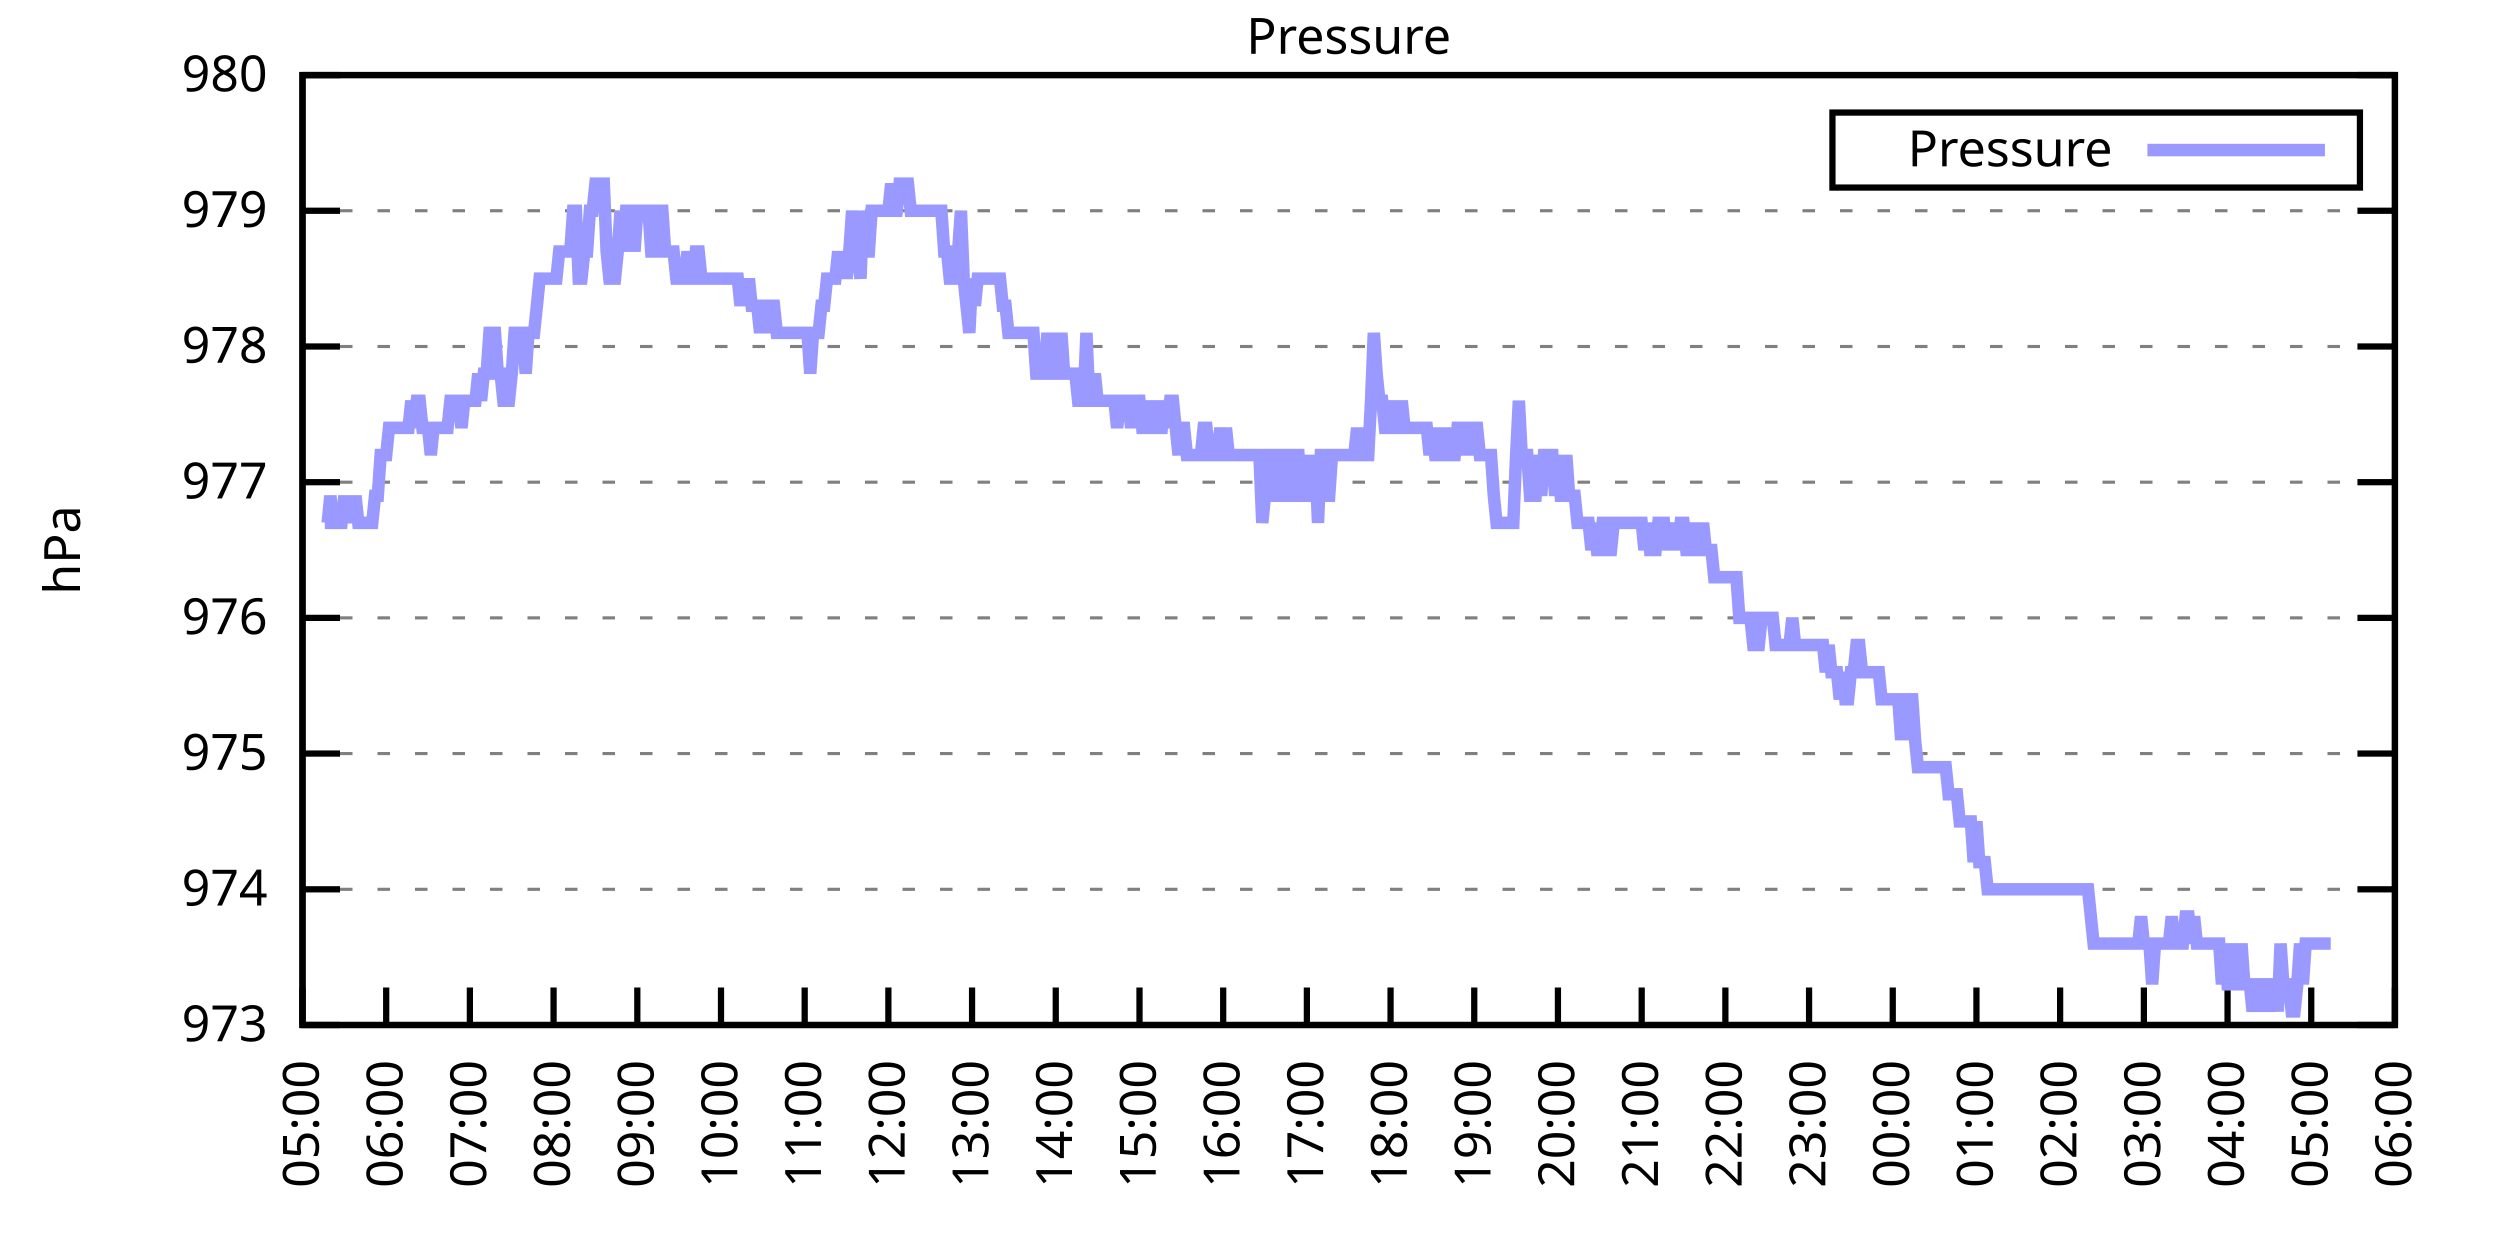
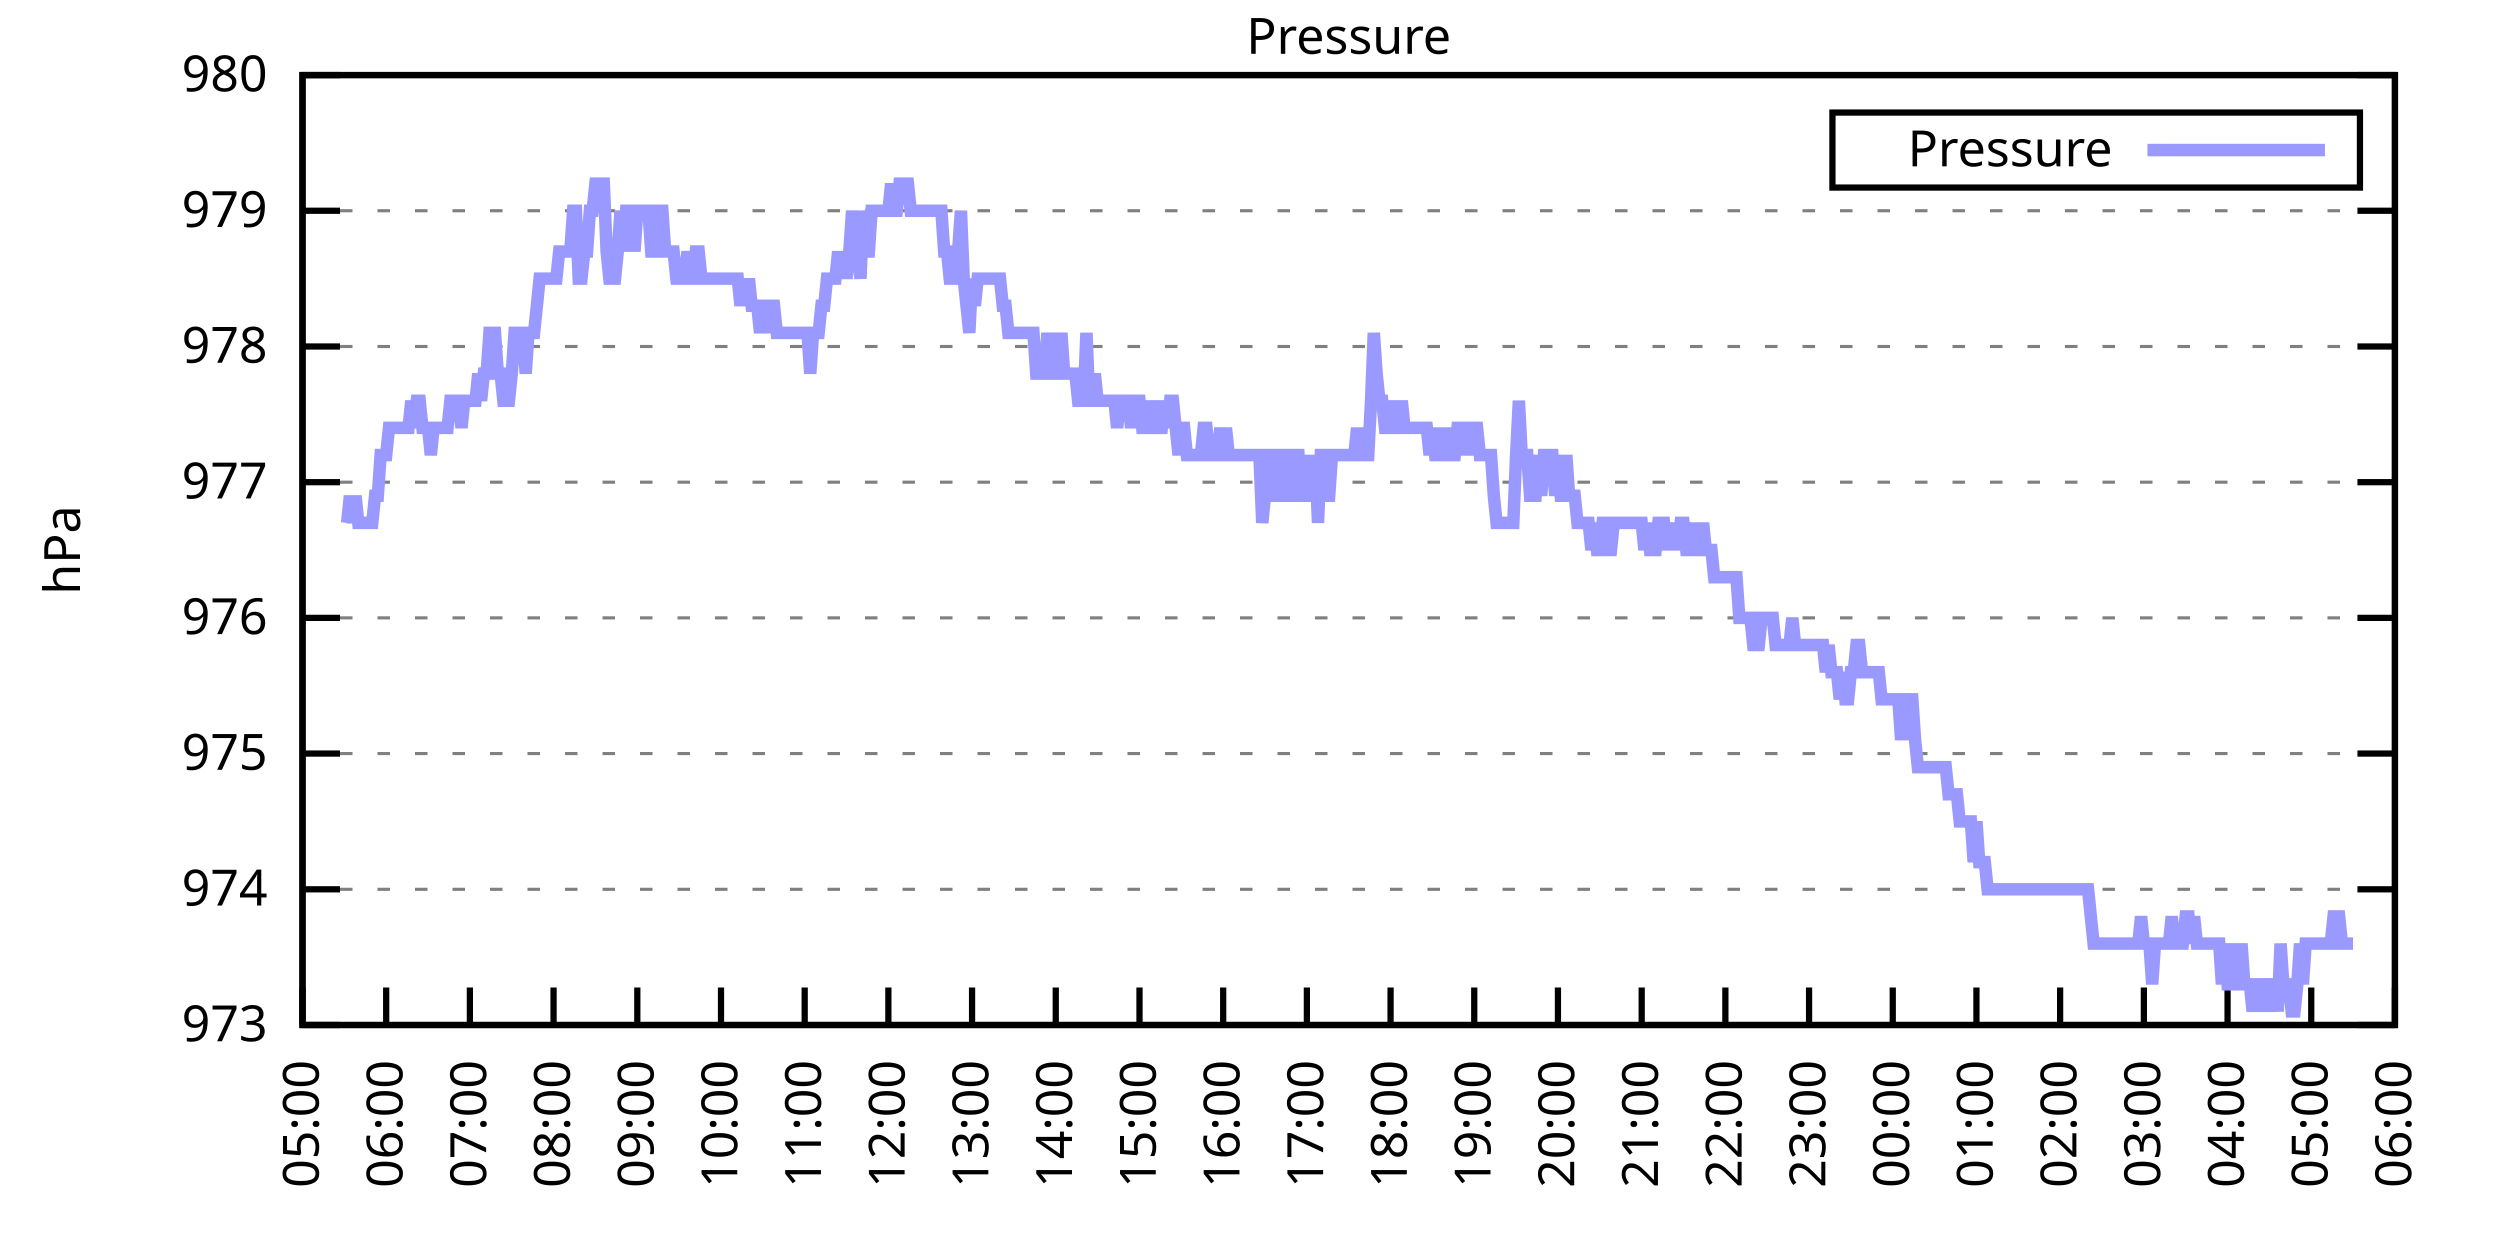
<svg xmlns="http://www.w3.org/2000/svg" xmlns:xlink="http://www.w3.org/1999/xlink" width="400" height="200" viewBox="0 0 400 200">
  <g id="gnuplot_canvas">
    <rect x="0" y="0" width="400" height="200" fill="none" />
    <defs>
      <circle id="gpDot" r="0.5" stroke-width="0.5" stroke="currentColor" />
      <path id="gpPt0" stroke-width="0.333" stroke="currentColor" d="M-1,0 h2 M0,-1 v2" />
      <path id="gpPt1" stroke-width="0.333" stroke="currentColor" d="M-1,-1 L1,1 M1,-1 L-1,1" />
      <path id="gpPt2" stroke-width="0.333" stroke="currentColor" d="M-1,0 L1,0 M0,-1 L0,1 M-1,-1 L1,1 M-1,1 L1,-1" />
      <rect id="gpPt3" stroke-width="0.333" stroke="currentColor" x="-1" y="-1" width="2" height="2" />
      <rect id="gpPt4" stroke-width="0.333" stroke="currentColor" fill="currentColor" x="-1" y="-1" width="2" height="2" />
      <circle id="gpPt5" stroke-width="0.333" stroke="currentColor" cx="0" cy="0" r="1" />
      <use xlink:href="#gpPt5" id="gpPt6" fill="currentColor" stroke="none" />
      <path id="gpPt7" stroke-width="0.333" stroke="currentColor" d="M0,-1.33 L-1.33,0.67 L1.33,0.67 z" />
      <use xlink:href="#gpPt7" id="gpPt8" fill="currentColor" stroke="none" />
      <use xlink:href="#gpPt7" id="gpPt9" stroke="currentColor" transform="rotate(180)" />
      <use xlink:href="#gpPt9" id="gpPt10" fill="currentColor" stroke="none" />
      <use xlink:href="#gpPt3" id="gpPt11" stroke="currentColor" transform="rotate(45)" />
      <use xlink:href="#gpPt11" id="gpPt12" fill="currentColor" stroke="none" />
      <path id="gpPt13" stroke-width="0.333" stroke="currentColor" d="M0,1.330 L1.265,0.411 L0.782,-1.067 L-0.782,-1.076 L-1.265,0.411 z" />
      <use xlink:href="#gpPt13" id="gpPt14" fill="currentColor" stroke="none" />
      <filter id="textbox" filterUnits="objectBoundingBox" x="0" y="0" height="1" width="1">
        <feFlood flood-color="white" flood-opacity="1" result="bgnd" />
        <feComposite in="SourceGraphic" in2="bgnd" operator="atop" />
      </filter>
      <filter id="greybox" filterUnits="objectBoundingBox" x="0" y="0" height="1" width="1">
        <feFlood flood-color="lightgrey" flood-opacity="1" result="grey" />
        <feComposite in="SourceGraphic" in2="grey" operator="atop" />
      </filter>
    </defs>
    <g fill="none" color="white" stroke="currentColor" stroke-width="1.00" stroke-linecap="butt" stroke-linejoin="miter">
</g>
    <g fill="none" color="black" stroke="currentColor" stroke-width="1.00" stroke-linecap="butt" stroke-linejoin="miter">
      <g stroke="none" shape-rendering="crispEdges">
        <polygon fill="rgb(255, 255, 255)" points="48.40,164.00 383.18,164.00 383.18,12.02 48.40,12.02 " />
      </g>
    </g>
    <g fill="none" color="black" stroke="currentColor" stroke-width="1.00" stroke-linecap="butt" stroke-linejoin="miter">
</g>
    <g fill="none" color="black" stroke="black" stroke-width="0.50" stroke-linecap="butt" stroke-linejoin="miter">
</g>
    <g fill="none" color="gray" stroke="currentColor" stroke-width="0.50" stroke-linecap="butt" stroke-linejoin="miter">
      <path stroke="gray" stroke-dasharray="2,4" class="gridline" d="M48.40,164.00 L383.19,164.00  " />
    </g>
    <g fill="none" color="gray" stroke="gray" stroke-width="1.00" stroke-linecap="butt" stroke-linejoin="miter">
</g>
    <g fill="none" color="black" stroke="currentColor" stroke-width="1.00" stroke-linecap="butt" stroke-linejoin="miter">
      <path stroke="black" d="M48.40,164.00 L54.40,164.00 M383.19,164.00 L377.19,164.00  " />
      <g transform="translate(42.80,166.60)" stroke="none" fill="black" font-family="Sans" font-size="8.00" text-anchor="end">
        <text>
          <tspan font-family="Sans"> 973</tspan>
        </text>
      </g>
    </g>
    <g fill="none" color="black" stroke="currentColor" stroke-width="1.00" stroke-linecap="butt" stroke-linejoin="miter">
</g>
    <g fill="none" color="black" stroke="black" stroke-width="0.50" stroke-linecap="butt" stroke-linejoin="miter">
</g>
    <g fill="none" color="gray" stroke="currentColor" stroke-width="0.50" stroke-linecap="butt" stroke-linejoin="miter">
      <path stroke="gray" stroke-dasharray="2,4" class="gridline" d="M48.40,142.29 L383.19,142.29  " />
    </g>
    <g fill="none" color="gray" stroke="gray" stroke-width="1.00" stroke-linecap="butt" stroke-linejoin="miter">
</g>
    <g fill="none" color="black" stroke="currentColor" stroke-width="1.00" stroke-linecap="butt" stroke-linejoin="miter">
      <path stroke="black" d="M48.40,142.29 L54.40,142.29 M383.19,142.29 L377.19,142.29  " />
      <g transform="translate(42.80,144.89)" stroke="none" fill="black" font-family="Sans" font-size="8.00" text-anchor="end">
        <text>
          <tspan font-family="Sans"> 974</tspan>
        </text>
      </g>
    </g>
    <g fill="none" color="black" stroke="currentColor" stroke-width="1.00" stroke-linecap="butt" stroke-linejoin="miter">
</g>
    <g fill="none" color="black" stroke="black" stroke-width="0.50" stroke-linecap="butt" stroke-linejoin="miter">
</g>
    <g fill="none" color="gray" stroke="currentColor" stroke-width="0.50" stroke-linecap="butt" stroke-linejoin="miter">
      <path stroke="gray" stroke-dasharray="2,4" class="gridline" d="M48.40,120.57 L383.19,120.57  " />
    </g>
    <g fill="none" color="gray" stroke="gray" stroke-width="1.00" stroke-linecap="butt" stroke-linejoin="miter">
</g>
    <g fill="none" color="black" stroke="currentColor" stroke-width="1.00" stroke-linecap="butt" stroke-linejoin="miter">
      <path stroke="black" d="M48.40,120.57 L54.40,120.57 M383.19,120.57 L377.19,120.57  " />
      <g transform="translate(42.80,123.17)" stroke="none" fill="black" font-family="Sans" font-size="8.00" text-anchor="end">
        <text>
          <tspan font-family="Sans"> 975</tspan>
        </text>
      </g>
    </g>
    <g fill="none" color="black" stroke="currentColor" stroke-width="1.00" stroke-linecap="butt" stroke-linejoin="miter">
</g>
    <g fill="none" color="black" stroke="black" stroke-width="0.50" stroke-linecap="butt" stroke-linejoin="miter">
</g>
    <g fill="none" color="gray" stroke="currentColor" stroke-width="0.50" stroke-linecap="butt" stroke-linejoin="miter">
      <path stroke="gray" stroke-dasharray="2,4" class="gridline" d="M48.40,98.86 L383.19,98.86  " />
    </g>
    <g fill="none" color="gray" stroke="gray" stroke-width="1.00" stroke-linecap="butt" stroke-linejoin="miter">
</g>
    <g fill="none" color="black" stroke="currentColor" stroke-width="1.00" stroke-linecap="butt" stroke-linejoin="miter">
      <path stroke="black" d="M48.40,98.86 L54.40,98.86 M383.19,98.86 L377.19,98.86  " />
      <g transform="translate(42.80,101.46)" stroke="none" fill="black" font-family="Sans" font-size="8.00" text-anchor="end">
        <text>
          <tspan font-family="Sans"> 976</tspan>
        </text>
      </g>
    </g>
    <g fill="none" color="black" stroke="currentColor" stroke-width="1.00" stroke-linecap="butt" stroke-linejoin="miter">
</g>
    <g fill="none" color="black" stroke="black" stroke-width="0.50" stroke-linecap="butt" stroke-linejoin="miter">
</g>
    <g fill="none" color="gray" stroke="currentColor" stroke-width="0.50" stroke-linecap="butt" stroke-linejoin="miter">
      <path stroke="gray" stroke-dasharray="2,4" class="gridline" d="M48.40,77.15 L383.19,77.15  " />
    </g>
    <g fill="none" color="gray" stroke="gray" stroke-width="1.00" stroke-linecap="butt" stroke-linejoin="miter">
</g>
    <g fill="none" color="black" stroke="currentColor" stroke-width="1.00" stroke-linecap="butt" stroke-linejoin="miter">
      <path stroke="black" d="M48.40,77.15 L54.40,77.15 M383.19,77.15 L377.19,77.15  " />
      <g transform="translate(42.80,79.75)" stroke="none" fill="black" font-family="Sans" font-size="8.00" text-anchor="end">
        <text>
          <tspan font-family="Sans"> 977</tspan>
        </text>
      </g>
    </g>
    <g fill="none" color="black" stroke="currentColor" stroke-width="1.00" stroke-linecap="butt" stroke-linejoin="miter">
</g>
    <g fill="none" color="black" stroke="black" stroke-width="0.50" stroke-linecap="butt" stroke-linejoin="miter">
</g>
    <g fill="none" color="gray" stroke="currentColor" stroke-width="0.50" stroke-linecap="butt" stroke-linejoin="miter">
      <path stroke="gray" stroke-dasharray="2,4" class="gridline" d="M48.40,55.44 L383.19,55.44  " />
    </g>
    <g fill="none" color="gray" stroke="gray" stroke-width="1.00" stroke-linecap="butt" stroke-linejoin="miter">
</g>
    <g fill="none" color="black" stroke="currentColor" stroke-width="1.00" stroke-linecap="butt" stroke-linejoin="miter">
      <path stroke="black" d="M48.40,55.44 L54.40,55.44 M383.19,55.44 L377.19,55.44  " />
      <g transform="translate(42.80,58.04)" stroke="none" fill="black" font-family="Sans" font-size="8.00" text-anchor="end">
        <text>
          <tspan font-family="Sans"> 978</tspan>
        </text>
      </g>
    </g>
    <g fill="none" color="black" stroke="currentColor" stroke-width="1.00" stroke-linecap="butt" stroke-linejoin="miter">
</g>
    <g fill="none" color="black" stroke="black" stroke-width="0.50" stroke-linecap="butt" stroke-linejoin="miter">
</g>
    <g fill="none" color="gray" stroke="currentColor" stroke-width="0.50" stroke-linecap="butt" stroke-linejoin="miter">
      <path stroke="gray" stroke-dasharray="2,4" class="gridline" d="M48.40,33.72 L383.19,33.72  " />
    </g>
    <g fill="none" color="gray" stroke="gray" stroke-width="1.00" stroke-linecap="butt" stroke-linejoin="miter">
</g>
    <g fill="none" color="black" stroke="currentColor" stroke-width="1.00" stroke-linecap="butt" stroke-linejoin="miter">
      <path stroke="black" d="M48.40,33.72 L54.40,33.72 M383.19,33.72 L377.19,33.72  " />
      <g transform="translate(42.80,36.32)" stroke="none" fill="black" font-family="Sans" font-size="8.00" text-anchor="end">
        <text>
          <tspan font-family="Sans"> 979</tspan>
        </text>
      </g>
    </g>
    <g fill="none" color="black" stroke="currentColor" stroke-width="1.00" stroke-linecap="butt" stroke-linejoin="miter">
</g>
    <g fill="none" color="black" stroke="black" stroke-width="0.50" stroke-linecap="butt" stroke-linejoin="miter">
</g>
    <g fill="none" color="gray" stroke="currentColor" stroke-width="0.50" stroke-linecap="butt" stroke-linejoin="miter">
      <path stroke="gray" stroke-dasharray="2,4" class="gridline" d="M48.40,12.01 L383.19,12.01  " />
    </g>
    <g fill="none" color="gray" stroke="gray" stroke-width="1.00" stroke-linecap="butt" stroke-linejoin="miter">
</g>
    <g fill="none" color="black" stroke="currentColor" stroke-width="1.00" stroke-linecap="butt" stroke-linejoin="miter">
      <path stroke="black" d="M48.40,12.01 L54.40,12.01 M383.19,12.01 L377.19,12.01  " />
      <g transform="translate(42.80,14.61)" stroke="none" fill="black" font-family="Sans" font-size="8.00" text-anchor="end">
        <text>
          <tspan font-family="Sans"> 980</tspan>
        </text>
      </g>
    </g>
    <g fill="none" color="black" stroke="currentColor" stroke-width="1.00" stroke-linecap="butt" stroke-linejoin="miter">
      <path stroke="black" d="M48.40,164.00 L48.40,158.00  " />
      <g transform="translate(51.00,169.60) rotate(270.00)" stroke="none" fill="black" font-family="Sans" font-size="8.00" text-anchor="end">
        <text>
          <tspan font-family="Sans">05:00</tspan>
        </text>
      </g>
    </g>
    <g fill="none" color="black" stroke="currentColor" stroke-width="1.00" stroke-linecap="butt" stroke-linejoin="miter">
      <path stroke="black" d="M61.79,164.00 L61.79,158.00  " />
      <g transform="translate(64.39,169.60) rotate(270.00)" stroke="none" fill="black" font-family="Sans" font-size="8.00" text-anchor="end">
        <text>
          <tspan font-family="Sans">06:00</tspan>
        </text>
      </g>
    </g>
    <g fill="none" color="black" stroke="currentColor" stroke-width="1.00" stroke-linecap="butt" stroke-linejoin="miter">
      <path stroke="black" d="M75.18,164.00 L75.18,158.00  " />
      <g transform="translate(77.78,169.60) rotate(270.00)" stroke="none" fill="black" font-family="Sans" font-size="8.00" text-anchor="end">
        <text>
          <tspan font-family="Sans">07:00</tspan>
        </text>
      </g>
    </g>
    <g fill="none" color="black" stroke="currentColor" stroke-width="1.00" stroke-linecap="butt" stroke-linejoin="miter">
      <path stroke="black" d="M88.57,164.00 L88.57,158.00  " />
      <g transform="translate(91.17,169.60) rotate(270.00)" stroke="none" fill="black" font-family="Sans" font-size="8.00" text-anchor="end">
        <text>
          <tspan font-family="Sans">08:00</tspan>
        </text>
      </g>
    </g>
    <g fill="none" color="black" stroke="currentColor" stroke-width="1.00" stroke-linecap="butt" stroke-linejoin="miter">
      <path stroke="black" d="M101.97,164.00 L101.97,158.00  " />
      <g transform="translate(104.57,169.60) rotate(270.00)" stroke="none" fill="black" font-family="Sans" font-size="8.00" text-anchor="end">
        <text>
          <tspan font-family="Sans">09:00</tspan>
        </text>
      </g>
    </g>
    <g fill="none" color="black" stroke="currentColor" stroke-width="1.00" stroke-linecap="butt" stroke-linejoin="miter">
      <path stroke="black" d="M115.36,164.00 L115.36,158.00  " />
      <g transform="translate(117.96,169.60) rotate(270.00)" stroke="none" fill="black" font-family="Sans" font-size="8.00" text-anchor="end">
        <text>
          <tspan font-family="Sans">10:00</tspan>
        </text>
      </g>
    </g>
    <g fill="none" color="black" stroke="currentColor" stroke-width="1.00" stroke-linecap="butt" stroke-linejoin="miter">
      <path stroke="black" d="M128.75,164.00 L128.75,158.00  " />
      <g transform="translate(131.35,169.60) rotate(270.00)" stroke="none" fill="black" font-family="Sans" font-size="8.00" text-anchor="end">
        <text>
          <tspan font-family="Sans">11:00</tspan>
        </text>
      </g>
    </g>
    <g fill="none" color="black" stroke="currentColor" stroke-width="1.00" stroke-linecap="butt" stroke-linejoin="miter">
      <path stroke="black" d="M142.14,164.00 L142.14,158.00  " />
      <g transform="translate(144.74,169.60) rotate(270.00)" stroke="none" fill="black" font-family="Sans" font-size="8.00" text-anchor="end">
        <text>
          <tspan font-family="Sans">12:00</tspan>
        </text>
      </g>
    </g>
    <g fill="none" color="black" stroke="currentColor" stroke-width="1.00" stroke-linecap="butt" stroke-linejoin="miter">
      <path stroke="black" d="M155.53,164.00 L155.53,158.00  " />
      <g transform="translate(158.13,169.60) rotate(270.00)" stroke="none" fill="black" font-family="Sans" font-size="8.00" text-anchor="end">
        <text>
          <tspan font-family="Sans">13:00</tspan>
        </text>
      </g>
    </g>
    <g fill="none" color="black" stroke="currentColor" stroke-width="1.00" stroke-linecap="butt" stroke-linejoin="miter">
      <path stroke="black" d="M168.92,164.00 L168.92,158.00  " />
      <g transform="translate(171.52,169.60) rotate(270.00)" stroke="none" fill="black" font-family="Sans" font-size="8.00" text-anchor="end">
        <text>
          <tspan font-family="Sans">14:00</tspan>
        </text>
      </g>
    </g>
    <g fill="none" color="black" stroke="currentColor" stroke-width="1.00" stroke-linecap="butt" stroke-linejoin="miter">
      <path stroke="black" d="M182.32,164.00 L182.32,158.00  " />
      <g transform="translate(184.92,169.60) rotate(270.00)" stroke="none" fill="black" font-family="Sans" font-size="8.00" text-anchor="end">
        <text>
          <tspan font-family="Sans">15:00</tspan>
        </text>
      </g>
    </g>
    <g fill="none" color="black" stroke="currentColor" stroke-width="1.00" stroke-linecap="butt" stroke-linejoin="miter">
      <path stroke="black" d="M195.71,164.00 L195.71,158.00  " />
      <g transform="translate(198.31,169.60) rotate(270.00)" stroke="none" fill="black" font-family="Sans" font-size="8.00" text-anchor="end">
        <text>
          <tspan font-family="Sans">16:00</tspan>
        </text>
      </g>
    </g>
    <g fill="none" color="black" stroke="currentColor" stroke-width="1.00" stroke-linecap="butt" stroke-linejoin="miter">
      <path stroke="black" d="M209.10,164.00 L209.10,158.00  " />
      <g transform="translate(211.70,169.60) rotate(270.00)" stroke="none" fill="black" font-family="Sans" font-size="8.00" text-anchor="end">
        <text>
          <tspan font-family="Sans">17:00</tspan>
        </text>
      </g>
    </g>
    <g fill="none" color="black" stroke="currentColor" stroke-width="1.00" stroke-linecap="butt" stroke-linejoin="miter">
      <path stroke="black" d="M222.49,164.00 L222.49,158.00  " />
      <g transform="translate(225.09,169.60) rotate(270.00)" stroke="none" fill="black" font-family="Sans" font-size="8.00" text-anchor="end">
        <text>
          <tspan font-family="Sans">18:00</tspan>
        </text>
      </g>
    </g>
    <g fill="none" color="black" stroke="currentColor" stroke-width="1.00" stroke-linecap="butt" stroke-linejoin="miter">
      <path stroke="black" d="M235.88,164.00 L235.88,158.00  " />
      <g transform="translate(238.48,169.60) rotate(270.00)" stroke="none" fill="black" font-family="Sans" font-size="8.00" text-anchor="end">
        <text>
          <tspan font-family="Sans">19:00</tspan>
        </text>
      </g>
    </g>
    <g fill="none" color="black" stroke="currentColor" stroke-width="1.00" stroke-linecap="butt" stroke-linejoin="miter">
      <path stroke="black" d="M249.27,164.00 L249.27,158.00  " />
      <g transform="translate(251.87,169.60) rotate(270.00)" stroke="none" fill="black" font-family="Sans" font-size="8.00" text-anchor="end">
        <text>
          <tspan font-family="Sans">20:00</tspan>
        </text>
      </g>
    </g>
    <g fill="none" color="black" stroke="currentColor" stroke-width="1.00" stroke-linecap="butt" stroke-linejoin="miter">
      <path stroke="black" d="M262.67,164.00 L262.67,158.00  " />
      <g transform="translate(265.27,169.60) rotate(270.00)" stroke="none" fill="black" font-family="Sans" font-size="8.00" text-anchor="end">
        <text>
          <tspan font-family="Sans">21:00</tspan>
        </text>
      </g>
    </g>
    <g fill="none" color="black" stroke="currentColor" stroke-width="1.00" stroke-linecap="butt" stroke-linejoin="miter">
      <path stroke="black" d="M276.06,164.00 L276.06,158.00  " />
      <g transform="translate(278.66,169.60) rotate(270.00)" stroke="none" fill="black" font-family="Sans" font-size="8.00" text-anchor="end">
        <text>
          <tspan font-family="Sans">22:00</tspan>
        </text>
      </g>
    </g>
    <g fill="none" color="black" stroke="currentColor" stroke-width="1.00" stroke-linecap="butt" stroke-linejoin="miter">
      <path stroke="black" d="M289.45,164.00 L289.45,158.00  " />
      <g transform="translate(292.05,169.60) rotate(270.00)" stroke="none" fill="black" font-family="Sans" font-size="8.00" text-anchor="end">
        <text>
          <tspan font-family="Sans">23:00</tspan>
        </text>
      </g>
    </g>
    <g fill="none" color="black" stroke="currentColor" stroke-width="1.00" stroke-linecap="butt" stroke-linejoin="miter">
      <path stroke="black" d="M302.84,164.00 L302.84,158.00  " />
      <g transform="translate(305.44,169.60) rotate(270.00)" stroke="none" fill="black" font-family="Sans" font-size="8.00" text-anchor="end">
        <text>
          <tspan font-family="Sans">00:00</tspan>
        </text>
      </g>
    </g>
    <g fill="none" color="black" stroke="currentColor" stroke-width="1.00" stroke-linecap="butt" stroke-linejoin="miter">
      <path stroke="black" d="M316.23,164.00 L316.23,158.00  " />
      <g transform="translate(318.83,169.60) rotate(270.00)" stroke="none" fill="black" font-family="Sans" font-size="8.00" text-anchor="end">
        <text>
          <tspan font-family="Sans">01:00</tspan>
        </text>
      </g>
    </g>
    <g fill="none" color="black" stroke="currentColor" stroke-width="1.00" stroke-linecap="butt" stroke-linejoin="miter">
      <path stroke="black" d="M329.62,164.00 L329.62,158.00  " />
      <g transform="translate(332.22,169.60) rotate(270.00)" stroke="none" fill="black" font-family="Sans" font-size="8.00" text-anchor="end">
        <text>
          <tspan font-family="Sans">02:00</tspan>
        </text>
      </g>
    </g>
    <g fill="none" color="black" stroke="currentColor" stroke-width="1.00" stroke-linecap="butt" stroke-linejoin="miter">
      <path stroke="black" d="M343.02,164.00 L343.02,158.00  " />
      <g transform="translate(345.62,169.60) rotate(270.00)" stroke="none" fill="black" font-family="Sans" font-size="8.00" text-anchor="end">
        <text>
          <tspan font-family="Sans">03:00</tspan>
        </text>
      </g>
    </g>
    <g fill="none" color="black" stroke="currentColor" stroke-width="1.00" stroke-linecap="butt" stroke-linejoin="miter">
      <path stroke="black" d="M356.41,164.00 L356.41,158.00  " />
      <g transform="translate(359.01,169.60) rotate(270.00)" stroke="none" fill="black" font-family="Sans" font-size="8.00" text-anchor="end">
        <text>
          <tspan font-family="Sans">04:00</tspan>
        </text>
      </g>
    </g>
    <g fill="none" color="black" stroke="currentColor" stroke-width="1.00" stroke-linecap="butt" stroke-linejoin="miter">
      <path stroke="black" d="M369.80,164.00 L369.80,158.00  " />
      <g transform="translate(372.40,169.60) rotate(270.00)" stroke="none" fill="black" font-family="Sans" font-size="8.00" text-anchor="end">
        <text>
          <tspan font-family="Sans">05:00</tspan>
        </text>
      </g>
    </g>
    <g fill="none" color="black" stroke="currentColor" stroke-width="1.00" stroke-linecap="butt" stroke-linejoin="miter">
      <path stroke="black" d="M383.19,164.00 L383.19,158.00  " />
      <g transform="translate(385.79,169.60) rotate(270.00)" stroke="none" fill="black" font-family="Sans" font-size="8.00" text-anchor="end">
        <text>
          <tspan font-family="Sans">06:00</tspan>
        </text>
      </g>
    </g>
    <g fill="none" color="black" stroke="currentColor" stroke-width="1.00" stroke-linecap="butt" stroke-linejoin="miter">
</g>
    <g fill="none" color="black" stroke="currentColor" stroke-width="1.00" stroke-linecap="butt" stroke-linejoin="miter">
      <path stroke="black" d="M48.40,12.01 L48.40,164.00 L383.19,164.00 L383.19,12.01 L48.40,12.01 Z  " />
    </g>
    <g fill="none" color="black" stroke="currentColor" stroke-width="1.00" stroke-linecap="butt" stroke-linejoin="miter">
</g>
    <g fill="none" color="black" stroke="currentColor" stroke-width="1.00" stroke-linecap="butt" stroke-linejoin="miter">
      <path stroke="black" d="M293.19,30.01 L293.19,18.01 L377.59,18.01 L377.59,30.01 L293.19,30.01 Z  " />
    </g>
    <g id="Pressure_plot_1">
      <g fill="none" color="white" stroke="black" stroke-width="2.00" stroke-linecap="butt" stroke-linejoin="miter">
</g>
      <g fill="none" color="black" stroke="currentColor" stroke-width="2.00" stroke-linecap="butt" stroke-linejoin="miter">
        <g transform="translate(337.99,26.61)" stroke="none" fill="black" font-family="Sans" font-size="8.00" text-anchor="end">
          <text>
            <tspan font-family="Sans">Pressure</tspan>
          </text>
        </g>
      </g>
      <g fill="none" color="black" stroke="currentColor" stroke-width="2.00" stroke-linecap="butt" stroke-linejoin="miter">
-         <path stroke="rgb(153, 153, 255)" d="M343.59,24.01 L371.99,24.01 M51.97,83.66 L52.42,83.66 L52.86,79.32 L53.31,83.66 L53.76,83.66 L54.20,83.66   L54.65,83.66 L55.10,79.32 L55.54,83.66 L55.99,79.32 L56.43,83.66 L56.88,79.32 L57.33,83.66 L57.77,83.66   L58.22,83.66 L58.67,83.66 L59.11,83.66 L59.56,83.66 L60.01,79.32 L60.45,79.32 L60.90,72.81 L61.35,72.81   L61.79,72.81 L62.24,68.46 L62.68,68.46 L63.13,68.46 L63.58,68.46 L64.02,68.46 L64.47,68.46 L64.92,68.46   L65.36,68.46 L65.81,64.12 L66.26,68.46 L66.70,64.12 L67.15,64.12 L67.59,68.46 L68.04,68.46 L68.49,68.46   L68.93,72.81 L69.38,68.46 L69.83,68.46 L70.27,68.46 L70.72,68.46 L71.17,68.46 L71.61,68.46 L72.06,64.12   L72.50,64.12 L72.95,64.12 L73.40,64.12 L73.84,68.46 L74.29,64.12 L74.74,64.12 L75.18,64.12 L75.63,64.12   L76.08,64.12 L76.52,59.78 L76.97,64.12 L77.42,59.78 L77.86,59.78 L78.31,53.26 L78.75,53.26 L79.20,53.26   L79.65,59.78 L80.09,59.78 L80.54,64.12 L80.99,64.12 L81.43,64.12 L81.88,59.78 L82.33,53.26 L82.77,53.26   L83.22,53.26 L83.66,53.26 L84.11,59.78 L84.56,53.26 L85.00,53.26 L85.45,53.26 L85.90,48.92 L86.34,44.58   L86.79,44.58 L87.24,44.58 L87.68,44.58 L88.13,44.58 L88.57,44.58 L89.02,44.58 L89.47,40.24 L89.91,40.24   L90.36,40.24 L90.81,40.24 L91.25,40.24 L91.70,33.72 L92.15,33.72 L92.59,44.58 L93.04,44.58 L93.49,40.24   L93.93,40.24 L94.38,33.72 L94.82,33.72 L95.27,29.38 L95.72,29.38 L96.16,29.38 L96.61,29.38 L97.06,40.24   L97.50,44.58 L97.95,44.58 L98.40,44.58 L98.84,40.24 L99.29,33.72 L99.73,40.24 L100.18,33.72 L100.63,33.72   L101.07,33.72 L101.52,40.24 L101.97,33.72 L102.41,33.72 L102.86,33.72 L103.31,33.72 L103.75,33.72 L104.20,40.24   L104.64,40.24 L105.09,40.24 L105.54,33.72 L105.98,33.72 L106.43,40.24 L106.88,40.24 L107.32,40.24 L107.77,40.24   L108.22,44.58 L108.66,44.58 L109.11,44.58 L109.55,44.58 L110.00,40.24 L110.45,44.58 L110.89,44.58 L111.34,40.24   L111.79,40.24 L112.23,44.58 L112.68,44.58 L113.13,44.58 L113.57,44.58 L114.02,44.58 L114.47,44.58 L114.91,44.58   L115.36,44.58 L115.80,44.58 L116.25,44.58 L116.70,44.58 L117.14,44.58 L117.59,44.58 L118.04,44.58 L118.48,48.92   L118.93,44.58 L119.38,48.92 L119.82,44.58 L120.27,48.92 L120.71,48.92 L121.16,48.92 L121.61,53.26 L122.05,48.92   L122.50,48.92 L122.95,53.26 L123.39,48.92 L123.84,48.92 L124.29,53.26 L124.73,53.26 L125.18,53.26 L125.62,53.26   L126.07,53.26 L126.52,53.26 L126.96,53.26 L127.41,53.26 L127.86,53.26 L128.30,53.26 L128.75,53.26 L129.20,53.26   L129.64,59.78 L130.09,53.26 L130.54,53.26 L130.98,53.26 L131.43,48.92 L131.87,48.92 L132.32,44.58 L132.77,44.58   L133.21,44.58 L133.66,44.58 L134.11,40.24 L134.55,44.58 L135.00,40.24 L135.45,44.58 L135.89,40.24 L136.34,33.72   L136.78,40.24 L137.23,40.24 L137.68,44.58 L138.12,33.72 L138.57,40.24 L139.02,40.24 L139.46,33.72 L139.91,33.72   L140.36,33.72 L140.80,33.72 L141.25,33.72 L141.69,33.72 L142.14,33.72 L142.59,29.38 L143.03,33.72 L143.48,33.72   L143.93,29.38 L144.37,29.38 L144.82,29.38 L145.27,29.38 L145.71,33.72 L146.16,33.72 L146.61,33.72 L147.05,33.72   L147.50,33.72 L147.94,33.72 L148.39,33.72 L148.84,33.72 L149.28,33.72 L149.73,33.72 L150.18,33.72 L150.62,33.72   L151.07,40.24 L151.52,40.24 L151.96,44.58 L152.41,44.58 L152.85,40.24 L153.30,40.24 L153.75,33.72 L154.19,44.58   L154.64,48.92 L155.09,53.26 L155.53,44.58 L155.98,48.92 L156.43,44.58 L156.87,44.58 L157.32,44.58 L157.76,44.58   L158.21,44.58 L158.66,44.58 L159.10,44.58 L159.55,44.58 L160.00,44.58 L160.44,48.92 L160.89,48.92 L161.34,53.26   L161.78,53.26 L162.23,53.26 L162.67,53.26 L163.12,53.26 L163.57,53.26 L164.01,53.26 L164.46,53.26 L164.91,53.26   L165.35,53.26 L165.80,59.78 L166.25,59.78 L166.69,59.78 L167.14,59.78 L167.59,53.26 L168.03,59.78 L168.48,53.26   L168.92,59.78 L169.37,59.78 L169.82,53.26 L170.26,59.78 L170.71,59.78 L171.16,59.78 L171.60,59.78 L172.05,59.78   L172.50,64.12 L172.94,64.12 L173.39,64.12 L173.83,53.26 L174.28,64.12 L174.73,64.12 L175.17,59.78 L175.62,64.12   L176.07,64.12 L176.51,64.12 L176.96,64.12 L177.41,64.12 L177.85,64.12 L178.30,64.12 L178.74,68.46 L179.19,64.12   L179.64,64.12 L180.08,64.12 L180.53,64.12 L180.98,68.46 L181.42,64.12 L181.87,64.12 L182.32,64.12 L182.76,68.46   L183.21,68.46 L183.66,64.12 L184.10,68.46 L184.55,64.12 L184.99,68.46 L185.44,68.46 L185.89,68.46 L186.33,64.12   L186.78,68.46 L187.23,64.12 L187.67,64.12 L188.12,68.46 L188.57,72.81 L189.01,68.46 L189.46,68.46 L189.90,72.81   L190.35,72.81 L190.80,72.81 L191.24,72.81 L191.69,72.81 L192.14,72.81 L192.58,68.46 L193.03,68.46 L193.48,72.81   L193.92,72.81 L194.37,72.81 L194.81,72.81 L195.26,68.46 L195.71,72.81 L196.15,68.46 L196.60,72.81 L197.05,72.81   L197.49,72.81 L197.94,72.81 L198.39,72.81 L198.83,72.81 L199.28,72.81 L199.73,72.81 L200.17,72.81 L200.62,72.81   L201.06,72.81 L201.51,72.81 L201.96,83.66 L202.40,79.32 L202.85,79.32 L203.30,72.81 L203.74,72.81 L204.19,72.81   L204.64,79.32 L205.08,79.32 L205.53,72.81 L205.97,72.81 L206.42,79.32 L206.87,79.32 L207.31,72.81 L207.76,72.81   L208.21,79.32 L208.65,79.32 L209.10,79.32 L209.55,72.81 L209.99,79.32 L210.44,72.81 L210.88,83.66 L211.33,72.81   L211.78,72.81 L212.22,79.32 L212.67,79.32 L213.12,72.81 L213.56,72.81 L214.01,72.81 L214.46,72.81 L214.90,72.81   L215.35,72.81 L215.80,72.81 L216.24,72.81 L216.69,72.81 L217.13,68.46 L217.58,72.81 L218.03,72.81 L218.47,72.81   L218.92,72.81 L219.37,64.12 L219.81,53.26 L220.26,59.78 L220.71,64.12 L221.15,64.12 L221.60,68.46 L222.04,68.46   L222.49,64.12 L222.94,68.46 L223.38,68.46 L223.83,68.46 L224.28,64.12 L224.72,68.46 L225.17,68.46 L225.62,68.46   L226.06,68.46 L226.51,68.46 L226.95,68.46 L227.40,68.46 L227.85,68.46 L228.29,68.46 L228.74,72.81 L229.19,68.46   L229.63,72.81 L230.08,72.81 L230.53,72.81 L230.97,68.46 L231.42,72.81 L231.86,68.46 L232.31,72.81 L232.76,72.81   L233.20,68.46 L233.65,68.46 L234.10,72.81 L234.54,68.46 L234.99,72.81 L235.44,68.46 L235.88,68.46 L236.33,68.46   L236.78,72.81 L237.22,72.81 L237.67,72.81 L238.11,72.81 L238.56,72.81 L239.01,79.32 L239.45,83.66 L239.90,83.66   L240.35,83.66 L240.79,83.66 L241.24,83.66 L241.69,83.66 L242.13,83.66 L242.58,72.81 L243.02,64.12 L243.47,72.81   L243.92,72.81 L244.36,72.81 L244.81,79.32 L245.26,79.32 L245.70,79.32 L246.15,72.81 L246.60,79.32 L247.04,72.81   L247.49,72.81 L247.93,72.81 L248.38,72.81 L248.83,79.32 L249.27,72.81 L249.72,79.32 L250.17,79.32 L250.61,72.81   L251.06,79.32 L251.51,79.32 L251.95,79.32 L252.40,83.66 L252.85,83.66 L253.29,83.66 L253.74,83.66 L254.18,83.66   L254.63,88.00 L255.08,83.66 L255.52,88.00 L255.97,88.00 L256.42,83.66 L256.86,83.66 L257.31,88.00 L257.76,88.00   L258.20,83.66 L258.65,83.66 L259.09,83.66 L259.54,83.66 L259.99,83.66 L260.43,83.66 L260.88,83.66 L261.33,83.66   L261.77,83.66 L262.22,83.66 L262.67,83.66 L263.11,88.00 L263.56,83.66 L264.00,88.00 L264.45,88.00 L264.90,88.00   L265.34,83.66 L265.79,83.66 L266.24,83.66 L266.68,88.00 L267.13,83.66 L267.58,88.00 L268.02,83.66 L268.47,88.00   L268.92,83.66 L269.36,83.66 L269.81,88.00 L270.25,88.00 L270.70,88.00 L271.15,83.66 L271.59,88.00 L272.04,88.00   L272.49,83.66 L272.93,88.00 L273.38,88.00 L273.83,88.00 L274.27,92.35 L274.72,92.35 L275.16,92.35 L275.61,92.35   L276.06,92.35 L276.50,92.35 L276.95,92.35 L277.40,92.35 L277.84,92.35 L278.29,98.86 L278.74,98.86 L279.18,98.86   L279.63,98.86 L280.07,98.86 L280.52,103.20 L280.97,103.20 L281.41,103.20 L281.86,98.86 L282.31,98.86 L282.75,98.86   L283.20,98.86 L283.65,98.86 L284.09,103.20 L284.54,103.20 L284.98,103.20 L285.43,103.20 L285.88,103.20 L286.32,103.20   L286.77,98.86 L287.22,103.20 L287.66,103.20 L288.11,103.20 L288.56,103.20 L289.00,103.20 L289.45,103.20 L289.90,103.20   L290.34,103.20 L290.79,103.20 L291.23,103.20 L291.68,103.20 L292.13,107.55 L292.57,103.20 L293.02,107.55 L293.47,107.55   L293.91,107.55 L294.36,111.89 L294.81,107.55 L295.25,111.89 L295.70,111.89 L296.14,107.55 L296.59,107.55 L297.04,103.20   L297.48,103.20 L297.93,107.55 L298.38,107.55 L298.82,107.55 L299.27,107.55 L299.72,107.55 L300.16,107.55 L300.61,107.55   L301.05,111.89 L301.50,111.89 L301.95,111.89 L302.39,111.89 L302.84,111.89 L303.29,111.89 L303.73,111.89 L304.18,118.40   L304.63,111.89 L305.07,118.40 L305.52,111.89 L305.97,111.89 L306.41,118.40 L306.86,122.75 L307.30,122.75 L307.75,122.75   L308.20,122.75 L308.64,122.75 L309.09,122.75 L309.54,122.75 L309.98,122.75 L310.43,122.75 L310.88,122.75 L311.32,122.75   L311.77,127.09 L312.21,127.09 L312.66,127.09 L313.11,127.09 L313.55,131.43 L314.00,131.43 L314.45,131.43 L314.89,131.43   L315.34,131.43 L315.79,137.94 L316.23,131.43 L316.68,137.94 L317.12,137.94 L317.57,137.94 L318.02,142.29 L318.46,142.29   L318.91,142.29 L319.36,142.29 L319.80,142.29 L320.25,142.29 L320.70,142.29 L321.14,142.29 L321.59,142.29 L322.04,142.29   L322.48,142.29 L322.93,142.29 L323.37,142.29 L323.82,142.29 L324.27,142.29 L324.71,142.29 L325.16,142.29 L325.61,142.29   L326.05,142.29 L326.50,142.29 L326.95,142.29 L327.39,142.29 L327.84,142.29 L328.28,142.29 L328.73,142.29 L329.18,142.29   L329.62,142.29 L330.07,142.29 L330.52,142.29 L330.96,142.29 L331.41,142.29 L331.86,142.29 L332.30,142.29 L332.75,142.29   L333.19,142.29 L333.64,142.29 L334.09,142.29 L334.53,146.63 L334.98,150.97 L335.43,150.97 L335.87,150.97 L336.32,150.97   L336.77,150.97 L337.21,150.97 L337.66,150.97 L338.10,150.97 L338.55,150.97 L339.00,150.97 L339.44,150.97 L339.89,150.97   L340.34,150.97 L340.78,150.97 L341.23,150.97 L341.68,150.97 L342.12,150.97 L342.57,146.63 L343.02,150.97 L343.46,150.97   L343.91,150.97 L344.35,157.49 L344.80,150.97 L345.25,150.97 L345.69,150.97 L346.14,150.97 L346.59,150.97 L347.03,150.97   L347.48,146.63 L347.93,150.97 L348.37,150.97 L348.82,150.97 L349.26,150.97 L349.71,146.63 L350.16,146.63 L350.60,150.97   L351.05,146.63 L351.50,150.97 L351.94,150.97 L352.39,150.97 L352.84,150.97 L353.28,150.97 L353.73,150.97 L354.17,150.97   L354.62,150.97 L355.07,150.97 L355.51,157.49 L355.96,150.97 L356.41,157.49 L356.85,157.49 L357.30,150.97 L357.75,157.49   L358.19,157.49 L358.64,150.97 L359.09,157.49 L359.53,157.49 L359.98,157.49 L360.42,161.83 L360.87,157.49 L361.32,161.83   L361.76,157.49 L362.21,157.49 L362.66,161.83 L363.10,157.49 L363.55,157.49 L364.00,157.49 L364.44,161.83 L364.89,150.97   L365.33,157.49 L365.78,157.49 L366.23,157.49 L366.67,161.83 L367.12,161.83 L367.57,157.49 L368.01,150.97 L368.46,157.49   L368.91,150.97 L369.35,150.97 L369.80,150.97 L370.24,150.97 L370.69,150.97 L371.14,150.97 L371.58,150.97 L372.03,150.97   L372.48,150.97 L372.92,150.97  " />
+         <path stroke="rgb(153, 153, 255)" d="M343.59,24.01 L371.99,24.01 M55.54,83.66 L55.99,79.32 L56.43,83.66 L56.88,79.32 L57.33,83.66 L57.77,83.66   L58.22,83.66 L58.67,83.66 L59.11,83.66 L59.56,83.66 L60.01,79.32 L60.45,79.32 L60.90,72.81 L61.35,72.81   L61.79,72.81 L62.24,68.46 L62.68,68.46 L63.13,68.46 L63.58,68.46 L64.02,68.46 L64.47,68.46 L64.92,68.46   L65.36,68.46 L65.81,64.12 L66.26,68.46 L66.70,64.12 L67.15,64.12 L67.59,68.46 L68.04,68.46 L68.49,68.46   L68.93,72.81 L69.38,68.46 L69.83,68.46 L70.27,68.46 L70.72,68.46 L71.17,68.46 L71.61,68.46 L72.06,64.12   L72.50,64.12 L72.95,64.12 L73.40,64.12 L73.84,68.46 L74.29,64.12 L74.74,64.12 L75.18,64.12 L75.63,64.12   L76.08,64.12 L76.52,59.78 L76.97,64.12 L77.42,59.78 L77.86,59.78 L78.31,53.26 L78.75,53.26 L79.20,53.26   L79.65,59.78 L80.09,59.78 L80.54,64.12 L80.99,64.12 L81.43,64.12 L81.88,59.78 L82.33,53.26 L82.77,53.26   L83.22,53.26 L83.66,53.26 L84.11,59.78 L84.56,53.26 L85.00,53.26 L85.45,53.26 L85.90,48.92 L86.34,44.58   L86.79,44.58 L87.24,44.58 L87.68,44.58 L88.13,44.58 L88.57,44.58 L89.02,44.58 L89.47,40.24 L89.91,40.24   L90.36,40.24 L90.81,40.24 L91.25,40.24 L91.70,33.72 L92.15,33.72 L92.59,44.58 L93.04,44.58 L93.49,40.24   L93.93,40.24 L94.38,33.72 L94.82,33.72 L95.27,29.38 L95.72,29.38 L96.16,29.38 L96.61,29.38 L97.06,40.24   L97.50,44.58 L97.95,44.58 L98.40,44.58 L98.84,40.24 L99.29,33.72 L99.73,40.24 L100.18,33.72 L100.63,33.72   L101.07,33.72 L101.52,40.24 L101.97,33.72 L102.41,33.72 L102.86,33.72 L103.31,33.72 L103.75,33.72 L104.20,40.24   L104.64,40.24 L105.09,40.24 L105.54,33.72 L105.98,33.72 L106.43,40.24 L106.88,40.24 L107.32,40.24 L107.77,40.24   L108.22,44.58 L108.66,44.58 L109.11,44.58 L109.55,44.58 L110.00,40.24 L110.45,44.58 L110.89,44.58 L111.34,40.24   L111.79,40.24 L112.23,44.58 L112.68,44.58 L113.13,44.58 L113.57,44.58 L114.02,44.58 L114.47,44.58 L114.91,44.58   L115.36,44.58 L115.80,44.58 L116.25,44.58 L116.70,44.58 L117.14,44.58 L117.59,44.58 L118.04,44.58 L118.48,48.92   L118.93,44.58 L119.38,48.92 L119.82,44.58 L120.27,48.92 L120.71,48.92 L121.16,48.92 L121.61,53.26 L122.05,48.92   L122.50,48.92 L122.95,53.26 L123.39,48.92 L123.84,48.92 L124.29,53.26 L124.73,53.26 L125.18,53.26 L125.62,53.26   L126.07,53.26 L126.52,53.26 L126.96,53.26 L127.41,53.26 L127.86,53.26 L128.30,53.26 L128.75,53.26 L129.20,53.26   L129.64,59.78 L130.09,53.26 L130.54,53.26 L130.98,53.26 L131.43,48.92 L131.87,48.92 L132.32,44.58 L132.77,44.58   L133.21,44.58 L133.66,44.58 L134.11,40.24 L134.55,44.58 L135.00,40.24 L135.45,44.58 L135.89,40.24 L136.34,33.72   L136.78,40.24 L137.23,40.24 L137.68,44.58 L138.12,33.72 L138.57,40.24 L139.02,40.24 L139.46,33.72 L139.91,33.72   L140.36,33.72 L140.80,33.72 L141.25,33.72 L141.69,33.72 L142.14,33.72 L142.59,29.38 L143.03,33.72 L143.48,33.72   L143.93,29.38 L144.37,29.38 L144.82,29.38 L145.27,29.38 L145.71,33.72 L146.16,33.72 L146.61,33.72 L147.05,33.72   L147.50,33.72 L147.94,33.72 L148.39,33.72 L148.84,33.72 L149.28,33.72 L149.73,33.72 L150.18,33.72 L150.62,33.72   L151.07,40.24 L151.52,40.24 L151.96,44.58 L152.41,44.58 L152.85,40.24 L153.30,40.24 L153.75,33.72 L154.19,44.58   L154.64,48.92 L155.09,53.26 L155.53,44.58 L155.98,48.92 L156.43,44.58 L156.87,44.58 L157.32,44.58 L157.76,44.58   L158.21,44.58 L158.66,44.58 L159.10,44.58 L159.55,44.58 L160.00,44.58 L160.44,48.92 L160.89,48.92 L161.34,53.26   L161.78,53.26 L162.23,53.26 L162.67,53.26 L163.12,53.26 L163.57,53.26 L164.01,53.26 L164.46,53.26 L164.91,53.26   L165.35,53.26 L165.80,59.78 L166.25,59.78 L166.69,59.78 L167.14,59.78 L167.59,53.26 L168.03,59.78 L168.48,53.26   L168.92,59.78 L169.37,59.78 L169.82,53.26 L170.26,59.78 L170.71,59.78 L171.16,59.78 L171.60,59.78 L172.05,59.78   L172.50,64.12 L172.94,64.12 L173.39,64.12 L173.83,53.26 L174.28,64.12 L174.73,64.12 L175.17,59.78 L175.62,64.12   L176.07,64.12 L176.51,64.12 L176.96,64.12 L177.41,64.12 L177.85,64.12 L178.30,64.12 L178.74,68.46 L179.19,64.12   L179.64,64.12 L180.08,64.12 L180.53,64.12 L180.98,68.46 L181.42,64.12 L181.87,64.12 L182.32,64.12 L182.76,68.46   L183.21,68.46 L183.66,64.12 L184.10,68.46 L184.55,64.12 L184.99,68.46 L185.44,68.46 L185.89,68.46 L186.33,64.12   L186.78,68.46 L187.23,64.12 L187.67,64.12 L188.12,68.46 L188.57,72.81 L189.01,68.46 L189.46,68.46 L189.90,72.81   L190.35,72.81 L190.80,72.81 L191.24,72.81 L191.69,72.81 L192.14,72.81 L192.58,68.46 L193.03,68.46 L193.48,72.81   L193.92,72.81 L194.37,72.81 L194.81,72.81 L195.26,68.46 L195.71,72.81 L196.15,68.46 L196.60,72.81 L197.05,72.81   L197.49,72.81 L197.94,72.81 L198.39,72.81 L198.83,72.81 L199.28,72.81 L199.73,72.81 L200.17,72.81 L200.62,72.81   L201.06,72.81 L201.51,72.81 L201.96,83.66 L202.40,79.32 L202.85,79.32 L203.30,72.81 L203.74,72.81 L204.19,72.81   L204.64,79.32 L205.08,79.32 L205.53,72.81 L205.97,72.81 L206.42,79.32 L206.87,79.32 L207.31,72.81 L207.76,72.81   L208.21,79.32 L208.65,79.32 L209.10,79.32 L209.55,72.81 L209.99,79.32 L210.44,72.81 L210.88,83.66 L211.33,72.81   L211.78,72.81 L212.22,79.32 L212.67,79.32 L213.12,72.81 L213.56,72.81 L214.01,72.81 L214.46,72.81 L214.90,72.81   L215.35,72.81 L215.80,72.81 L216.24,72.81 L216.69,72.81 L217.13,68.46 L217.58,72.81 L218.03,72.81 L218.47,72.81   L218.92,72.81 L219.37,64.12 L219.81,53.26 L220.26,59.78 L220.71,64.12 L221.15,64.12 L221.60,68.46 L222.04,68.46   L222.49,64.12 L222.94,68.46 L223.38,68.46 L223.83,68.46 L224.28,64.12 L224.72,68.46 L225.17,68.46 L225.62,68.46   L226.06,68.46 L226.51,68.46 L226.95,68.46 L227.40,68.46 L227.85,68.46 L228.29,68.46 L228.74,72.81 L229.19,68.46   L229.63,72.81 L230.08,72.81 L230.53,72.81 L230.97,68.46 L231.42,72.81 L231.86,68.46 L232.31,72.81 L232.76,72.81   L233.20,68.46 L233.65,68.46 L234.10,72.81 L234.54,68.46 L234.99,72.81 L235.44,68.46 L235.88,68.46 L236.33,68.46   L236.78,72.81 L237.22,72.81 L237.67,72.81 L238.11,72.81 L238.56,72.81 L239.01,79.32 L239.45,83.66 L239.90,83.66   L240.35,83.66 L240.79,83.66 L241.24,83.66 L241.69,83.66 L242.13,83.66 L242.58,72.81 L243.02,64.12 L243.47,72.81   L243.92,72.81 L244.36,72.81 L244.81,79.32 L245.26,79.32 L245.70,79.32 L246.15,72.81 L246.60,79.32 L247.04,72.81   L247.49,72.81 L247.93,72.81 L248.38,72.81 L248.83,79.32 L249.27,72.81 L249.72,79.32 L250.17,79.32 L250.61,72.81   L251.06,79.32 L251.51,79.32 L251.95,79.32 L252.40,83.66 L252.85,83.66 L253.29,83.66 L253.74,83.66 L254.18,83.66   L254.63,88.00 L255.08,83.66 L255.52,88.00 L255.97,88.00 L256.42,83.66 L256.86,83.66 L257.31,88.00 L257.76,88.00   L258.20,83.66 L258.65,83.66 L259.09,83.66 L259.54,83.66 L259.99,83.66 L260.43,83.66 L260.88,83.66 L261.33,83.66   L261.77,83.66 L262.22,83.66 L262.67,83.66 L263.11,88.00 L263.56,83.66 L264.00,88.00 L264.45,88.00 L264.90,88.00   L265.34,83.66 L265.79,83.66 L266.24,83.66 L266.68,88.00 L267.13,83.66 L267.58,88.00 L268.02,83.66 L268.47,88.00   L268.92,83.66 L269.36,83.66 L269.81,88.00 L270.25,88.00 L270.70,88.00 L271.15,83.66 L271.59,88.00 L272.04,88.00   L272.49,83.66 L272.93,88.00 L273.38,88.00 L273.83,88.00 L274.27,92.35 L274.72,92.35 L275.16,92.35 L275.61,92.35   L276.06,92.35 L276.50,92.35 L276.95,92.35 L277.40,92.35 L277.84,92.35 L278.29,98.86 L278.74,98.86 L279.18,98.86   L279.63,98.86 L280.07,98.86 L280.52,103.20 L280.97,103.20 L281.41,103.20 L281.86,98.86 L282.31,98.86 L282.75,98.86   L283.20,98.86 L283.65,98.86 L284.09,103.20 L284.54,103.20 L284.98,103.20 L285.43,103.20 L285.88,103.20 L286.32,103.20   L286.77,98.86 L287.22,103.20 L287.66,103.20 L288.11,103.20 L288.56,103.20 L289.00,103.20 L289.45,103.20 L289.90,103.20   L290.34,103.20 L290.79,103.20 L291.23,103.20 L291.68,103.20 L292.13,107.55 L292.57,103.20 L293.02,107.55 L293.47,107.55   L293.91,107.55 L294.36,111.89 L294.81,107.55 L295.25,111.89 L295.70,111.89 L296.14,107.55 L296.59,107.55 L297.04,103.20   L297.48,103.20 L297.93,107.55 L298.38,107.55 L298.82,107.55 L299.27,107.55 L299.72,107.55 L300.16,107.55 L300.61,107.55   L301.05,111.89 L301.50,111.89 L301.95,111.89 L302.39,111.89 L302.84,111.89 L303.29,111.89 L303.73,111.89 L304.18,118.40   L304.63,111.89 L305.07,118.40 L305.52,111.89 L305.97,111.89 L306.41,118.40 L306.86,122.75 L307.30,122.75 L307.75,122.75   L308.20,122.75 L308.64,122.75 L309.09,122.75 L309.54,122.75 L309.98,122.75 L310.43,122.75 L310.88,122.75 L311.32,122.75   L311.77,127.09 L312.21,127.09 L312.66,127.09 L313.11,127.09 L313.55,131.43 L314.00,131.43 L314.45,131.43 L314.89,131.43   L315.34,131.43 L315.79,137.94 L316.23,131.43 L316.68,137.94 L317.12,137.94 L317.57,137.94 L318.02,142.29 L318.46,142.29   L318.91,142.29 L319.36,142.29 L319.80,142.29 L320.25,142.29 L320.70,142.29 L321.14,142.29 L321.59,142.29 L322.04,142.29   L322.48,142.29 L322.93,142.29 L323.37,142.29 L323.82,142.29 L324.27,142.29 L324.71,142.29 L325.16,142.29 L325.61,142.29   L326.05,142.29 L326.50,142.29 L326.95,142.29 L327.39,142.29 L327.84,142.29 L328.28,142.29 L328.73,142.29 L329.18,142.29   L329.62,142.29 L330.07,142.29 L330.52,142.29 L330.96,142.29 L331.41,142.29 L331.86,142.29 L332.30,142.29 L332.75,142.29   L333.19,142.29 L333.64,142.29 L334.09,142.29 L334.53,146.63 L334.98,150.97 L335.43,150.97 L335.87,150.97 L336.32,150.97   L336.77,150.97 L337.21,150.97 L337.66,150.97 L338.10,150.97 L338.55,150.97 L339.00,150.97 L339.44,150.97 L339.89,150.97   L340.34,150.97 L340.78,150.97 L341.23,150.97 L341.68,150.97 L342.12,150.97 L342.57,146.63 L343.02,150.97 L343.46,150.97   L343.91,150.97 L344.35,157.49 L344.80,150.97 L345.25,150.97 L345.69,150.97 L346.14,150.97 L346.59,150.97 L347.03,150.97   L347.48,146.63 L347.93,150.97 L348.37,150.97 L348.82,150.97 L349.26,150.97 L349.71,146.63 L350.16,146.63 L350.60,150.97   L351.05,146.63 L351.50,150.97 L351.94,150.97 L352.39,150.97 L352.84,150.97 L353.28,150.97 L353.73,150.97 L354.17,150.97   L354.62,150.97 L355.07,150.97 L355.51,157.49 L355.96,150.97 L356.41,157.49 L356.85,157.49 L357.30,150.97 L357.75,157.49   L358.19,157.49 L358.64,150.97 L359.09,157.49 L359.53,157.49 L359.98,157.49 L360.42,161.83 L360.87,157.49 L361.32,161.83   L361.76,157.49 L362.21,157.49 L362.66,161.83 L363.10,157.49 L363.55,157.49 L364.00,157.49 L364.44,161.83 L364.89,150.97   L365.33,157.49 L365.78,157.49 L366.23,157.49 L366.67,161.83 L367.12,161.83 L367.57,157.49 L368.01,150.97 L368.46,157.49   L368.91,150.97 L369.35,150.97 L369.80,150.97 L370.24,150.97 L370.69,150.97 L371.14,150.97 L371.58,150.97 L372.03,150.97   L372.48,150.97 L372.92,150.97 L373.37,146.63 L373.82,146.63 L374.26,146.63 L374.71,150.97 L375.16,150.97 L375.60,150.97   L376.05,150.97 L376.49,150.97  " />
      </g>
    </g>
    <g fill="none" color="black" stroke="currentColor" stroke-width="2.00" stroke-linecap="butt" stroke-linejoin="miter">
</g>
    <g fill="none" color="black" stroke="black" stroke-width="1.00" stroke-linecap="butt" stroke-linejoin="miter">
</g>
    <g fill="none" color="black" stroke="currentColor" stroke-width="1.00" stroke-linecap="butt" stroke-linejoin="miter">
      <path stroke="black" d="M48.40,12.01 L48.40,164.00 L383.19,164.00 L383.19,12.01 L48.40,12.01 Z  " />
      <g transform="translate(12.80,88.01) rotate(270.00)" stroke="none" fill="black" font-family="Sans" font-size="8.00" text-anchor="middle">
        <text>
          <tspan font-family="Sans">hPa</tspan>
        </text>
      </g>
    </g>
    <g fill="none" color="black" stroke="currentColor" stroke-width="1.00" stroke-linecap="butt" stroke-linejoin="miter">
</g>
    <g fill="none" color="black" stroke="currentColor" stroke-width="1.00" stroke-linecap="butt" stroke-linejoin="miter">
      <g transform="translate(215.79,8.61)" stroke="none" fill="black" font-family="Sans" font-size="8.00" text-anchor="middle">
        <text>
          <tspan font-family="Sans">Pressure</tspan>
        </text>
      </g>
    </g>
    <g fill="none" color="black" stroke="currentColor" stroke-width="1.00" stroke-linecap="butt" stroke-linejoin="miter">
</g>
  </g>
</svg>
